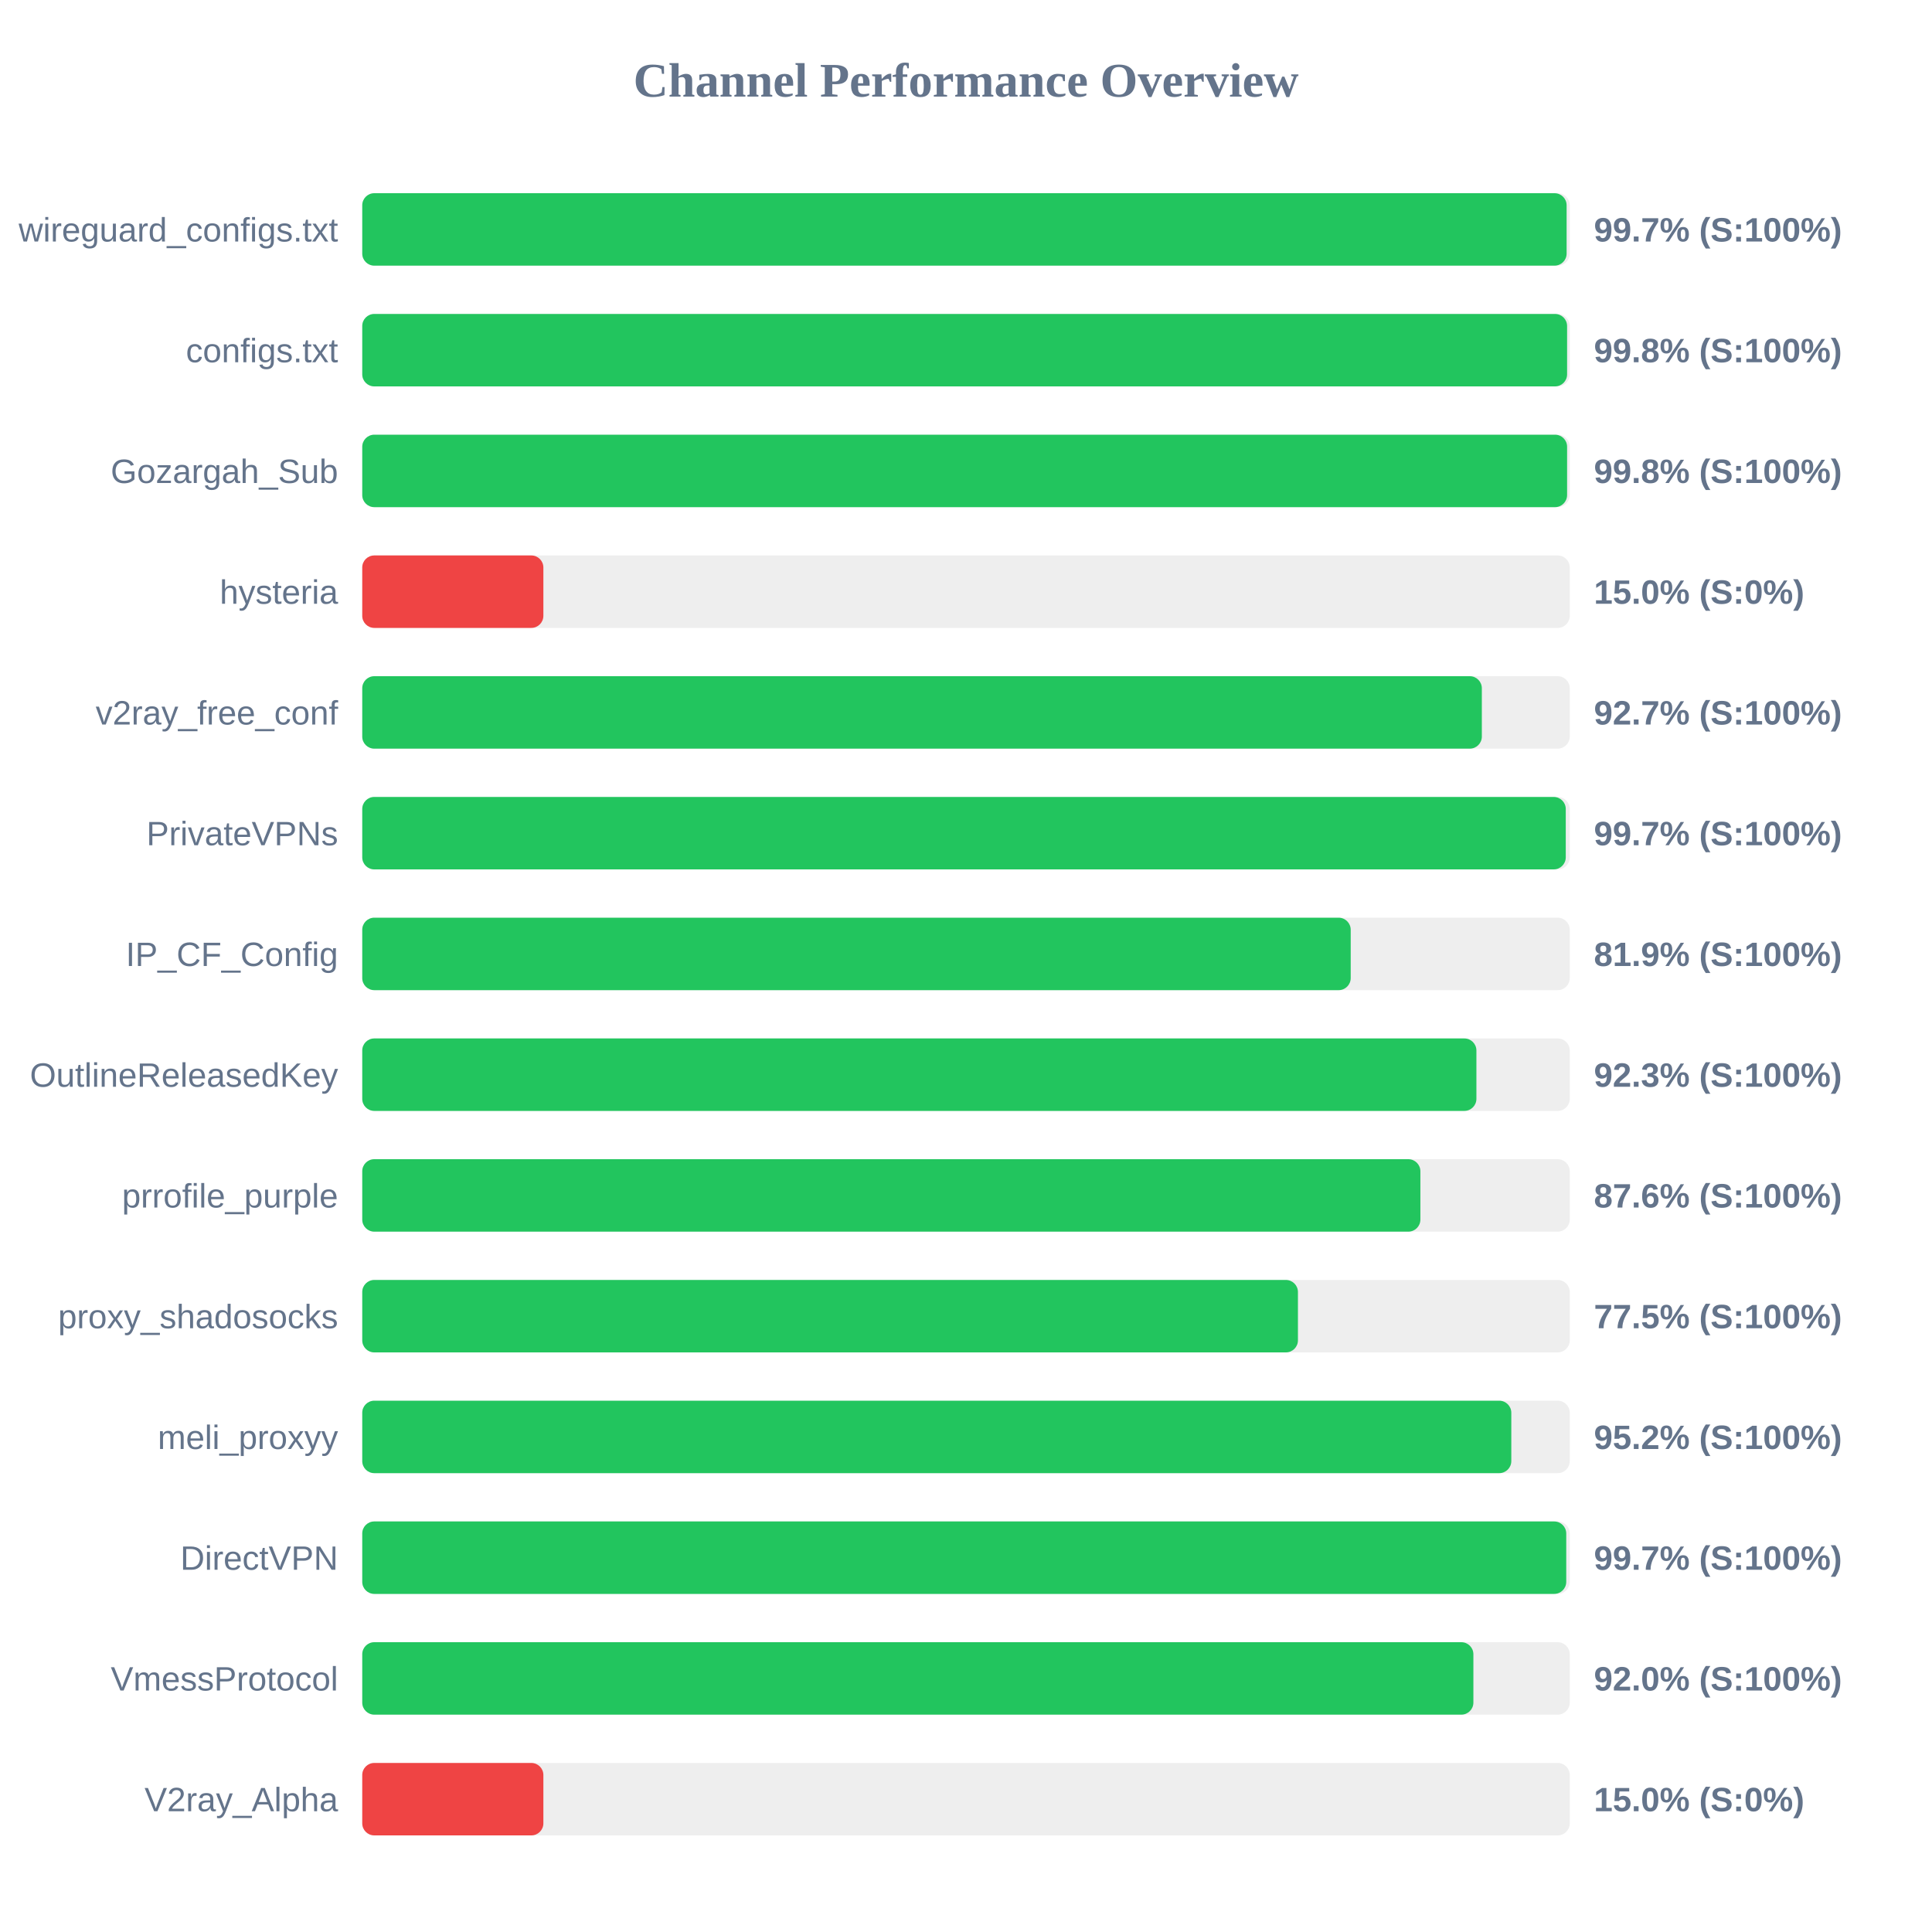
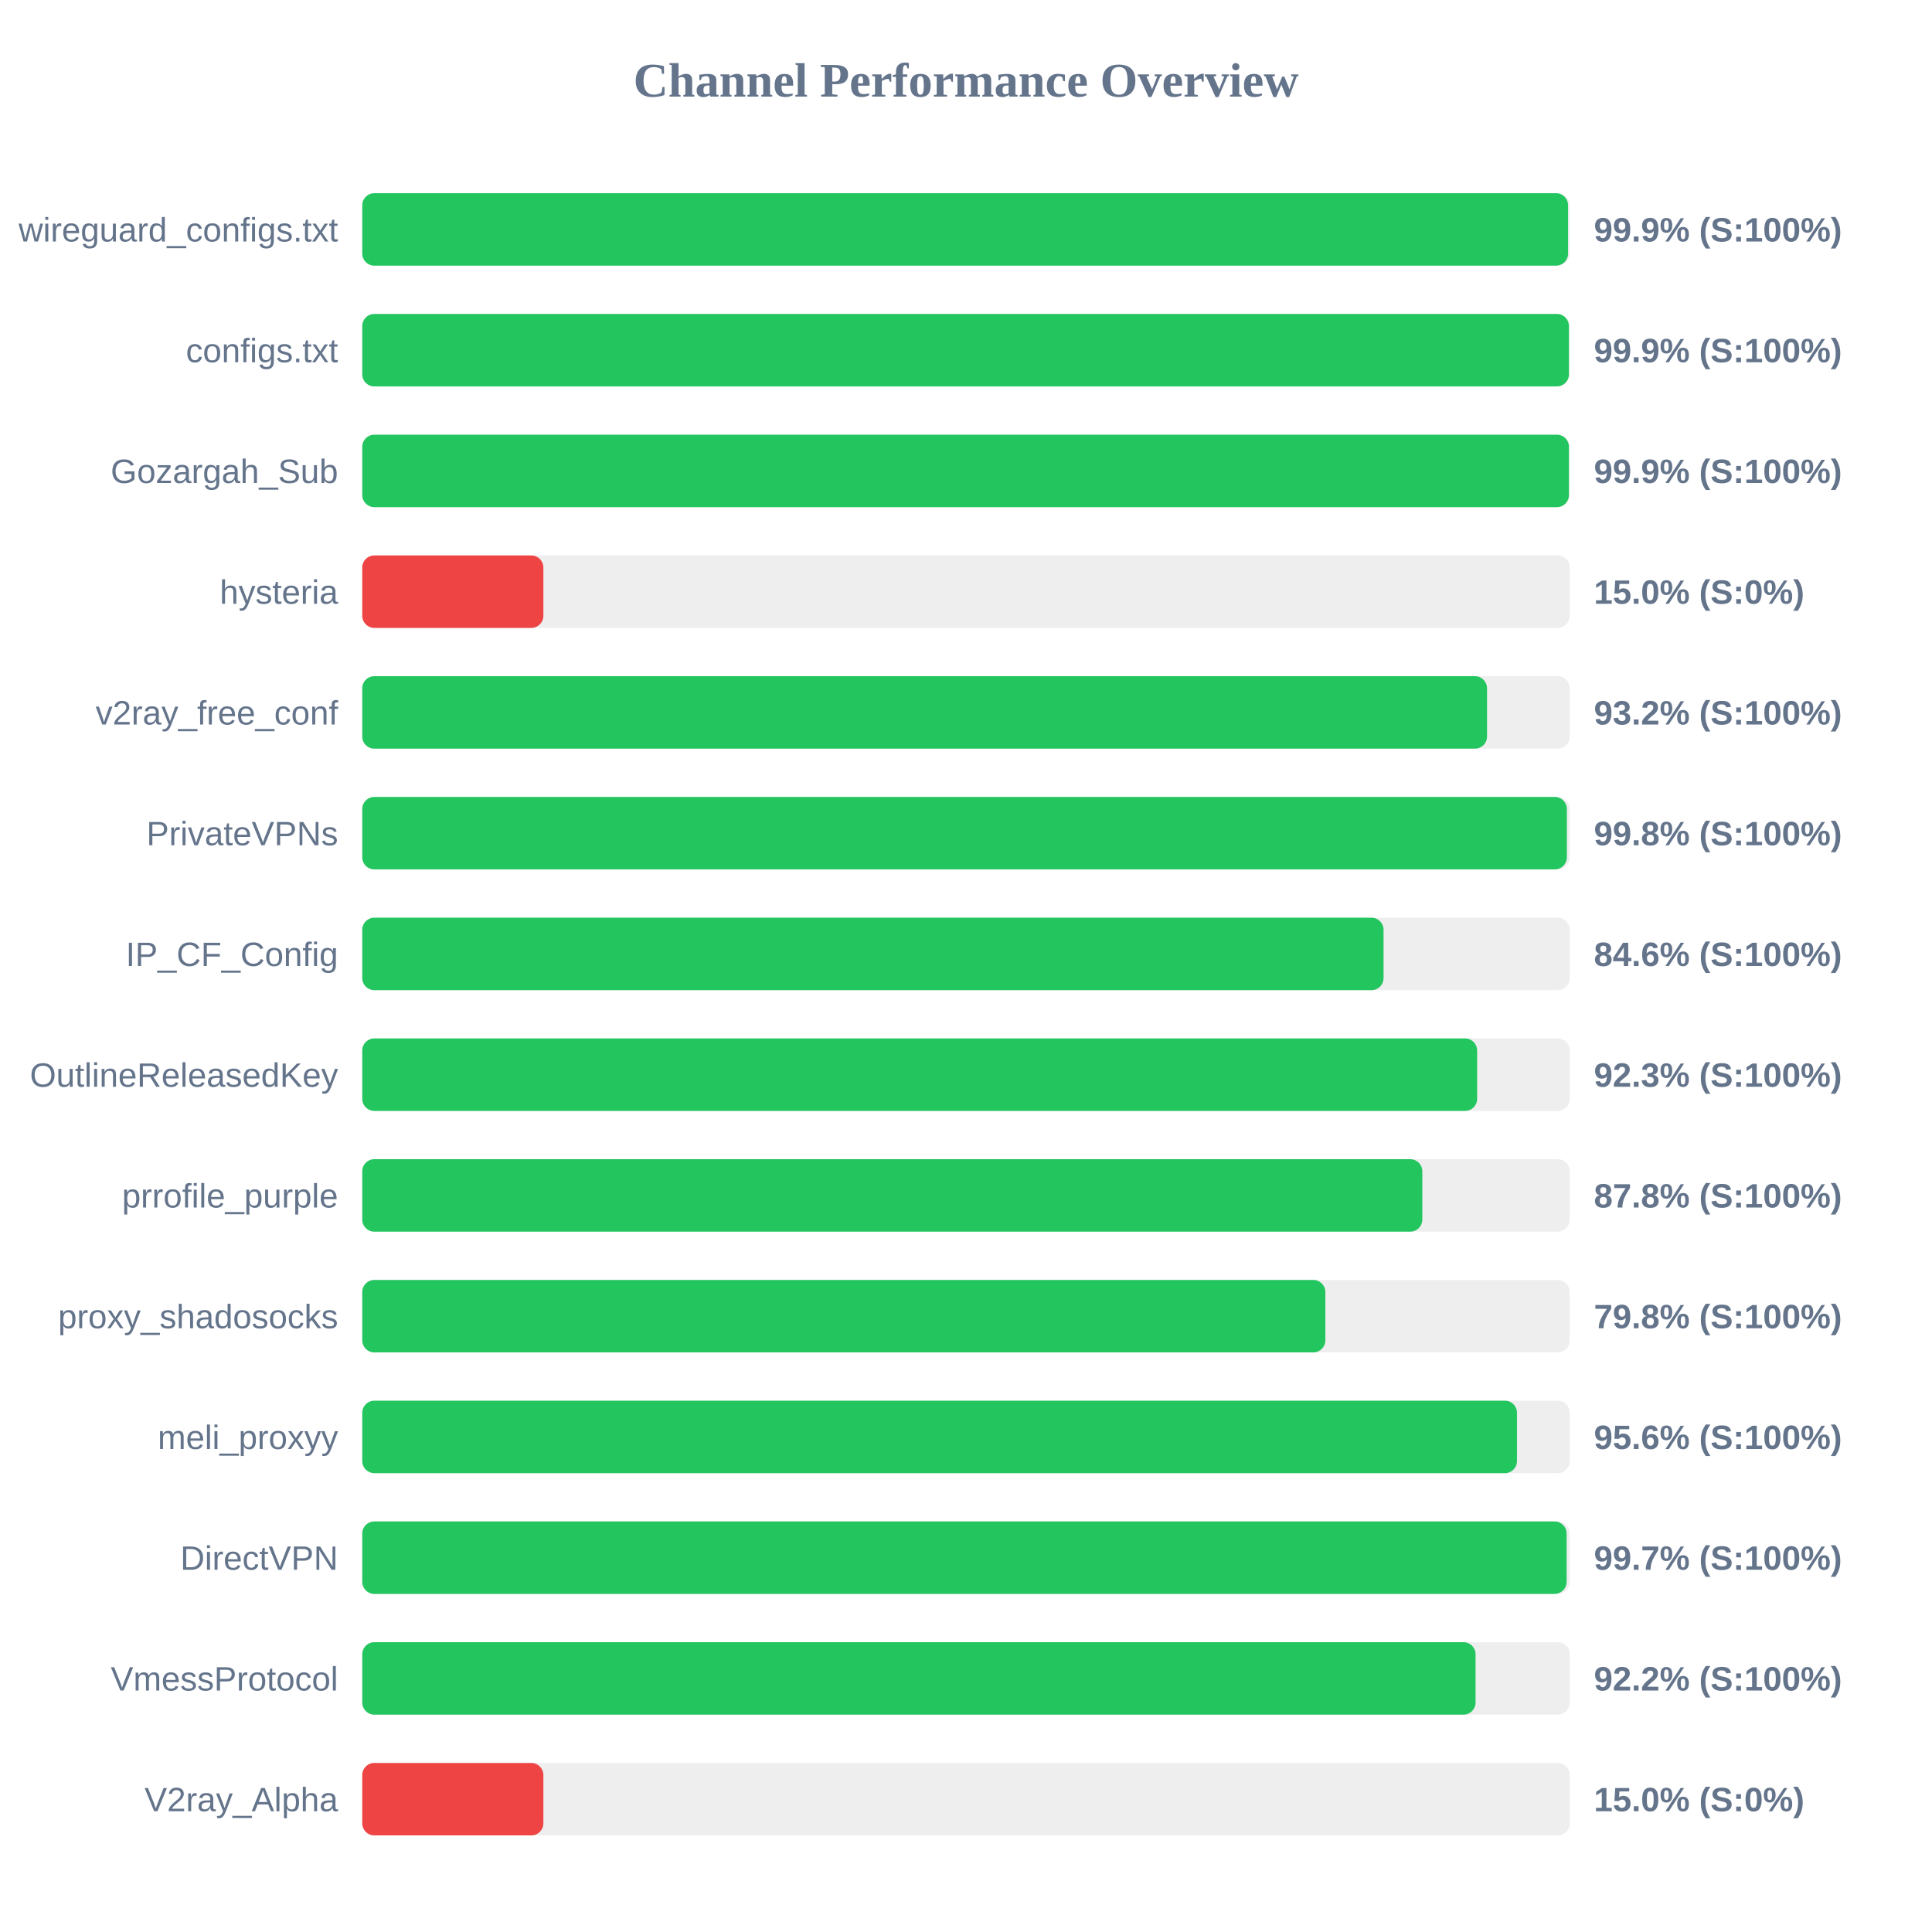
<svg xmlns="http://www.w3.org/2000/svg" width="800" height="800" version="1.1">
  <style>
        .row { font: 14px Arial; fill: #64748b; }
        .score { font: bold 14px Arial; fill: #64748b; }
    </style>
  <text x="400" y="40" text-anchor="middle" font-size="20px" font-weight="bold" fill="#64748b">Channel Performance Overview</text>
  <rect x="150" y="80" width="500" height="30" fill="#eee" rx="5" />
-   <rect x="150" y="80" width="498.7" height="30" fill="#22c55e" rx="5" />
+   <rect x="150" y="80" width="499.3" height="30" fill="#22c55e" rx="5" />
  <text x="140" y="100" text-anchor="end" class="row">wireguard_configs.txt</text>
-   <text x="660" y="100" text-anchor="start" class="score">99.7% (S:100%)</text>
+   <text x="660" y="100" text-anchor="start" class="score">99.9% (S:100%)</text>
  <rect x="150" y="130" width="500" height="30" fill="#eee" rx="5" />
-   <rect x="150" y="130" width="498.9" height="30" fill="#22c55e" rx="5" />
+   <rect x="150" y="130" width="499.65" height="30" fill="#22c55e" rx="5" />
  <text x="140" y="150" text-anchor="end" class="row">configs.txt</text>
-   <text x="660" y="150" text-anchor="start" class="score">99.8% (S:100%)</text>
+   <text x="660" y="150" text-anchor="start" class="score">99.9% (S:100%)</text>
  <rect x="150" y="180" width="500" height="30" fill="#eee" rx="5" />
-   <rect x="150" y="180" width="498.9" height="30" fill="#22c55e" rx="5" />
+   <rect x="150" y="180" width="499.65" height="30" fill="#22c55e" rx="5" />
  <text x="140" y="200" text-anchor="end" class="row">Gozargah_Sub</text>
-   <text x="660" y="200" text-anchor="start" class="score">99.8% (S:100%)</text>
+   <text x="660" y="200" text-anchor="start" class="score">99.9% (S:100%)</text>
  <rect x="150" y="230" width="500" height="30" fill="#eee" rx="5" />
  <rect x="150" y="230" width="75.0" height="30" fill="#ef4444" rx="5" />
  <text x="140" y="250" text-anchor="end" class="row">hysteria</text>
  <text x="660" y="250" text-anchor="start" class="score">15.0% (S:0%)</text>
  <rect x="150" y="280" width="500" height="30" fill="#eee" rx="5" />
-   <rect x="150" y="280" width="463.6" height="30" fill="#22c55e" rx="5" />
+   <rect x="150" y="280" width="465.75" height="30" fill="#22c55e" rx="5" />
  <text x="140" y="300" text-anchor="end" class="row">v2ray_free_conf</text>
-   <text x="660" y="300" text-anchor="start" class="score">92.7% (S:100%)</text>
+   <text x="660" y="300" text-anchor="start" class="score">93.2% (S:100%)</text>
  <rect x="150" y="330" width="500" height="30" fill="#eee" rx="5" />
-   <rect x="150" y="330" width="498.35" height="30" fill="#22c55e" rx="5" />
+   <rect x="150" y="330" width="498.8" height="30" fill="#22c55e" rx="5" />
  <text x="140" y="350" text-anchor="end" class="row">PrivateVPNs</text>
-   <text x="660" y="350" text-anchor="start" class="score">99.7% (S:100%)</text>
+   <text x="660" y="350" text-anchor="start" class="score">99.8% (S:100%)</text>
  <rect x="150" y="380" width="500" height="30" fill="#eee" rx="5" />
-   <rect x="150" y="380" width="409.3" height="30" fill="#22c55e" rx="5" />
+   <rect x="150" y="380" width="422.9" height="30" fill="#22c55e" rx="5" />
  <text x="140" y="400" text-anchor="end" class="row">IP_CF_Config</text>
-   <text x="660" y="400" text-anchor="start" class="score">81.9% (S:100%)</text>
+   <text x="660" y="400" text-anchor="start" class="score">84.6% (S:100%)</text>
  <rect x="150" y="430" width="500" height="30" fill="#eee" rx="5" />
-   <rect x="150" y="430" width="461.35" height="30" fill="#22c55e" rx="5" />
+   <rect x="150" y="430" width="461.65" height="30" fill="#22c55e" rx="5" />
  <text x="140" y="450" text-anchor="end" class="row">OutlineReleasedKey</text>
  <text x="660" y="450" text-anchor="start" class="score">92.3% (S:100%)</text>
  <rect x="150" y="480" width="500" height="30" fill="#eee" rx="5" />
-   <rect x="150" y="480" width="438.15" height="30" fill="#22c55e" rx="5" />
+   <rect x="150" y="480" width="438.95" height="30" fill="#22c55e" rx="5" />
  <text x="140" y="500" text-anchor="end" class="row">prrofile_purple</text>
-   <text x="660" y="500" text-anchor="start" class="score">87.6% (S:100%)</text>
+   <text x="660" y="500" text-anchor="start" class="score">87.8% (S:100%)</text>
  <rect x="150" y="530" width="500" height="30" fill="#eee" rx="5" />
-   <rect x="150" y="530" width="387.45" height="30" fill="#22c55e" rx="5" />
+   <rect x="150" y="530" width="398.8" height="30" fill="#22c55e" rx="5" />
  <text x="140" y="550" text-anchor="end" class="row">proxy_shadosocks</text>
-   <text x="660" y="550" text-anchor="start" class="score">77.5% (S:100%)</text>
+   <text x="660" y="550" text-anchor="start" class="score">79.8% (S:100%)</text>
  <rect x="150" y="580" width="500" height="30" fill="#eee" rx="5" />
-   <rect x="150" y="580" width="475.8" height="30" fill="#22c55e" rx="5" />
+   <rect x="150" y="580" width="478.15" height="30" fill="#22c55e" rx="5" />
  <text x="140" y="600" text-anchor="end" class="row">meli_proxyy</text>
-   <text x="660" y="600" text-anchor="start" class="score">95.2% (S:100%)</text>
+   <text x="660" y="600" text-anchor="start" class="score">95.6% (S:100%)</text>
  <rect x="150" y="630" width="500" height="30" fill="#eee" rx="5" />
-   <rect x="150" y="630" width="498.55" height="30" fill="#22c55e" rx="5" />
+   <rect x="150" y="630" width="498.7" height="30" fill="#22c55e" rx="5" />
  <text x="140" y="650" text-anchor="end" class="row">DirectVPN</text>
  <text x="660" y="650" text-anchor="start" class="score">99.7% (S:100%)</text>
  <rect x="150" y="680" width="500" height="30" fill="#eee" rx="5" />
-   <rect x="150" y="680" width="460.1" height="30" fill="#22c55e" rx="5" />
+   <rect x="150" y="680" width="461.0" height="30" fill="#22c55e" rx="5" />
  <text x="140" y="700" text-anchor="end" class="row">VmessProtocol</text>
-   <text x="660" y="700" text-anchor="start" class="score">92.0% (S:100%)</text>
+   <text x="660" y="700" text-anchor="start" class="score">92.2% (S:100%)</text>
  <rect x="150" y="730" width="500" height="30" fill="#eee" rx="5" />
  <rect x="150" y="730" width="75.0" height="30" fill="#ef4444" rx="5" />
  <text x="140" y="750" text-anchor="end" class="row">V2ray_Alpha</text>
  <text x="660" y="750" text-anchor="start" class="score">15.0% (S:0%)</text>
</svg>
